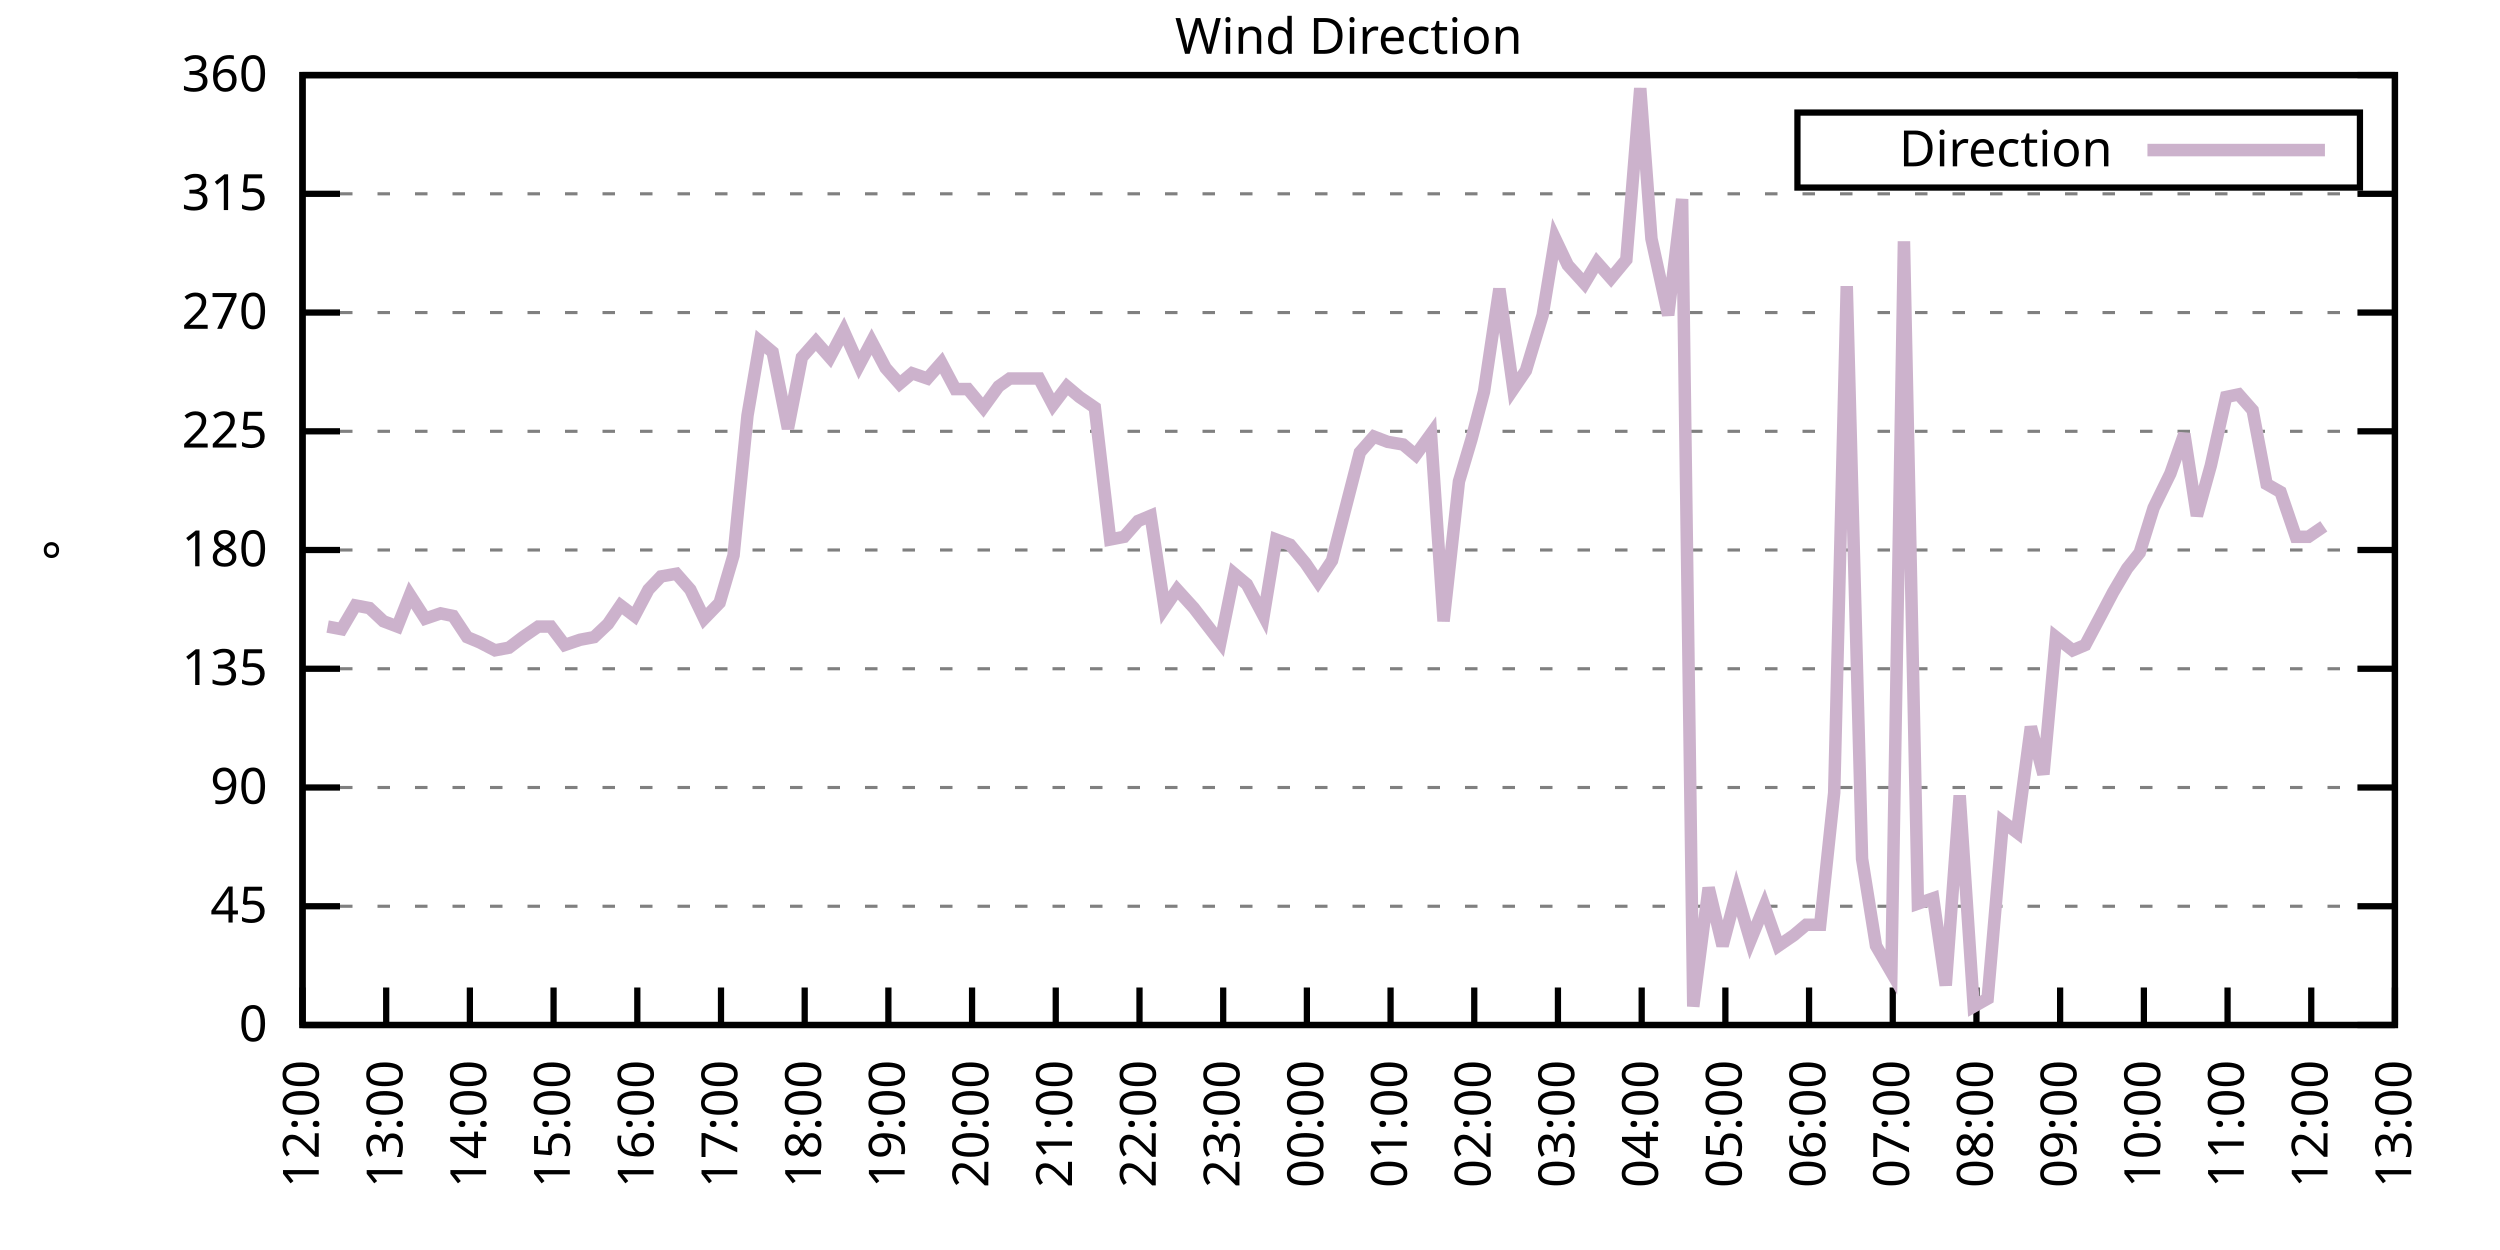
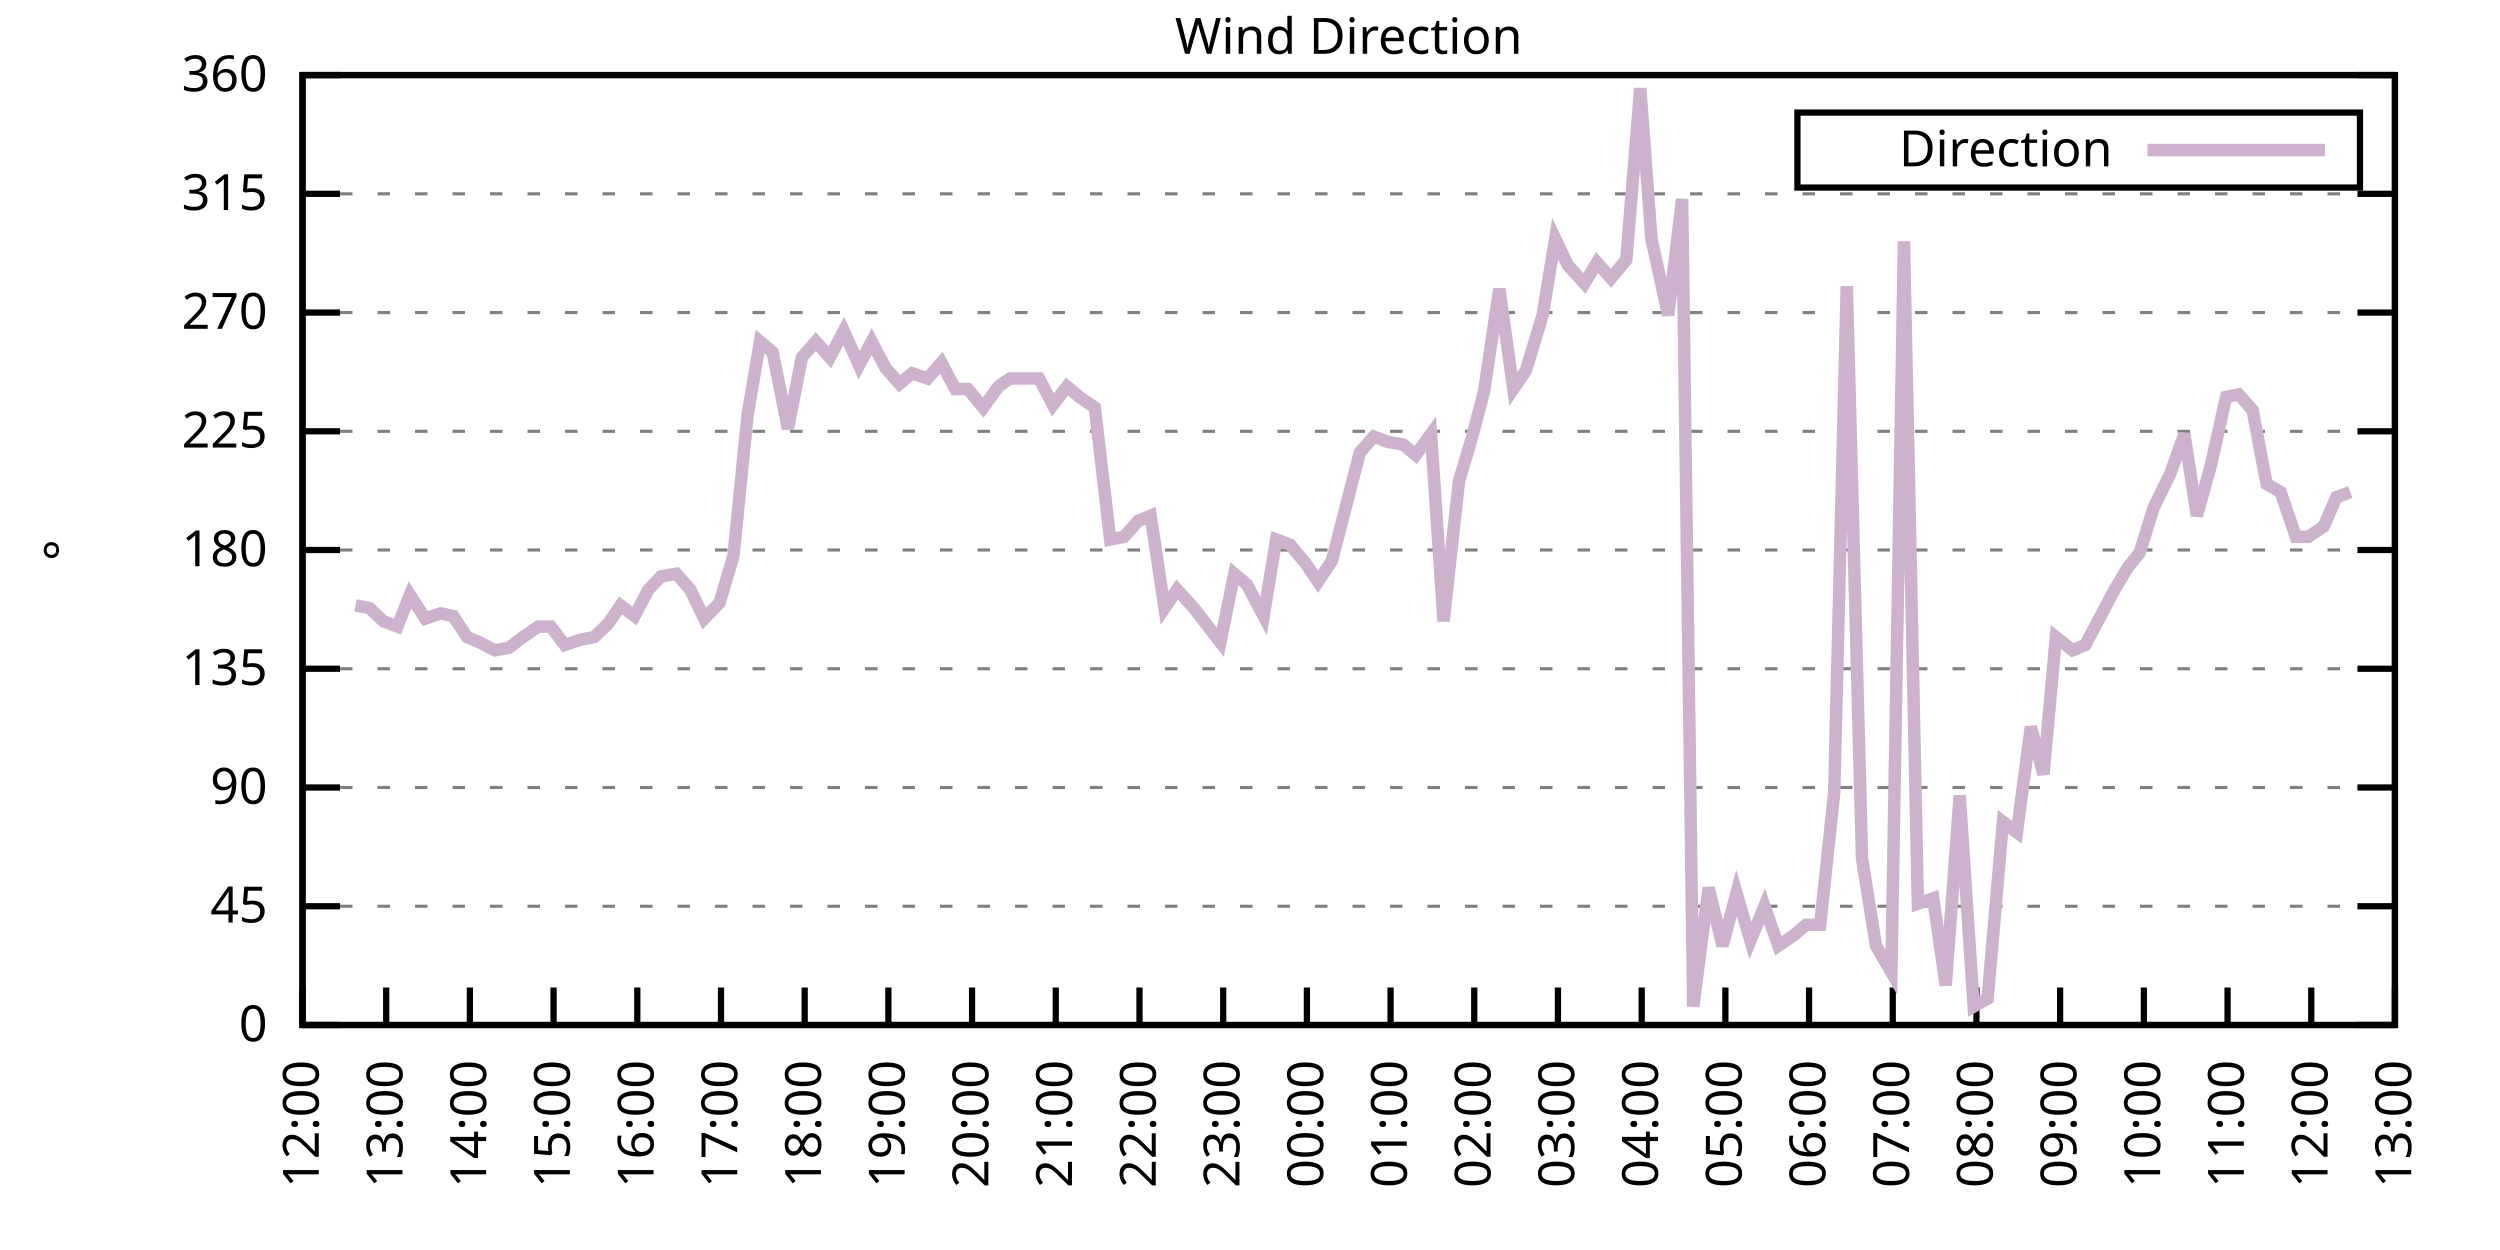
<svg xmlns="http://www.w3.org/2000/svg" xmlns:xlink="http://www.w3.org/1999/xlink" width="400" height="200" viewBox="0 0 400 200">
  <g id="gnuplot_canvas">
    <rect x="0" y="0" width="400" height="200" fill="none" />
    <defs>
      <circle id="gpDot" r="0.5" stroke-width="0.5" stroke="currentColor" />
      <path id="gpPt0" stroke-width="0.333" stroke="currentColor" d="M-1,0 h2 M0,-1 v2" />
      <path id="gpPt1" stroke-width="0.333" stroke="currentColor" d="M-1,-1 L1,1 M1,-1 L-1,1" />
      <path id="gpPt2" stroke-width="0.333" stroke="currentColor" d="M-1,0 L1,0 M0,-1 L0,1 M-1,-1 L1,1 M-1,1 L1,-1" />
      <rect id="gpPt3" stroke-width="0.333" stroke="currentColor" x="-1" y="-1" width="2" height="2" />
      <rect id="gpPt4" stroke-width="0.333" stroke="currentColor" fill="currentColor" x="-1" y="-1" width="2" height="2" />
      <circle id="gpPt5" stroke-width="0.333" stroke="currentColor" cx="0" cy="0" r="1" />
      <use xlink:href="#gpPt5" id="gpPt6" fill="currentColor" stroke="none" />
      <path id="gpPt7" stroke-width="0.333" stroke="currentColor" d="M0,-1.33 L-1.33,0.67 L1.33,0.67 z" />
      <use xlink:href="#gpPt7" id="gpPt8" fill="currentColor" stroke="none" />
      <use xlink:href="#gpPt7" id="gpPt9" stroke="currentColor" transform="rotate(180)" />
      <use xlink:href="#gpPt9" id="gpPt10" fill="currentColor" stroke="none" />
      <use xlink:href="#gpPt3" id="gpPt11" stroke="currentColor" transform="rotate(45)" />
      <use xlink:href="#gpPt11" id="gpPt12" fill="currentColor" stroke="none" />
      <path id="gpPt13" stroke-width="0.333" stroke="currentColor" d="M0,1.330 L1.265,0.411 L0.782,-1.067 L-0.782,-1.076 L-1.265,0.411 z" />
      <use xlink:href="#gpPt13" id="gpPt14" fill="currentColor" stroke="none" />
      <filter id="textbox" filterUnits="objectBoundingBox" x="0" y="0" height="1" width="1">
        <feFlood flood-color="white" flood-opacity="1" result="bgnd" />
        <feComposite in="SourceGraphic" in2="bgnd" operator="atop" />
      </filter>
      <filter id="greybox" filterUnits="objectBoundingBox" x="0" y="0" height="1" width="1">
        <feFlood flood-color="lightgrey" flood-opacity="1" result="grey" />
        <feComposite in="SourceGraphic" in2="grey" operator="atop" />
      </filter>
    </defs>
    <g fill="none" color="white" stroke="currentColor" stroke-width="1.00" stroke-linecap="butt" stroke-linejoin="miter">
</g>
    <g fill="none" color="black" stroke="currentColor" stroke-width="1.00" stroke-linecap="butt" stroke-linejoin="miter">
      <g stroke="none" shape-rendering="crispEdges">
        <polygon fill="rgb(255, 255, 255)" points="48.40,164.00 383.18,164.00 383.18,12.02 48.40,12.02 " />
      </g>
    </g>
    <g fill="none" color="black" stroke="currentColor" stroke-width="1.00" stroke-linecap="butt" stroke-linejoin="miter">
</g>
    <g fill="none" color="black" stroke="black" stroke-width="0.50" stroke-linecap="butt" stroke-linejoin="miter">
</g>
    <g fill="none" color="gray" stroke="currentColor" stroke-width="0.50" stroke-linecap="butt" stroke-linejoin="miter">
      <path stroke="gray" stroke-dasharray="2,4" class="gridline" d="M48.40,164.00 L383.19,164.00  " />
    </g>
    <g fill="none" color="gray" stroke="gray" stroke-width="1.00" stroke-linecap="butt" stroke-linejoin="miter">
</g>
    <g fill="none" color="black" stroke="currentColor" stroke-width="1.00" stroke-linecap="butt" stroke-linejoin="miter">
      <path stroke="black" d="M48.40,164.00 L54.40,164.00 M383.19,164.00 L377.19,164.00  " />
      <g transform="translate(42.80,166.60)" stroke="none" fill="black" font-family="Sans" font-size="8.00" text-anchor="end">
        <text>
          <tspan font-family="Sans"> 0</tspan>
        </text>
      </g>
    </g>
    <g fill="none" color="black" stroke="currentColor" stroke-width="1.00" stroke-linecap="butt" stroke-linejoin="miter">
</g>
    <g fill="none" color="black" stroke="black" stroke-width="0.50" stroke-linecap="butt" stroke-linejoin="miter">
</g>
    <g fill="none" color="gray" stroke="currentColor" stroke-width="0.50" stroke-linecap="butt" stroke-linejoin="miter">
      <path stroke="gray" stroke-dasharray="2,4" class="gridline" d="M48.40,145.00 L383.19,145.00  " />
    </g>
    <g fill="none" color="gray" stroke="gray" stroke-width="1.00" stroke-linecap="butt" stroke-linejoin="miter">
</g>
    <g fill="none" color="black" stroke="currentColor" stroke-width="1.00" stroke-linecap="butt" stroke-linejoin="miter">
      <path stroke="black" d="M48.40,145.00 L54.40,145.00 M383.19,145.00 L377.19,145.00  " />
      <g transform="translate(42.80,147.60)" stroke="none" fill="black" font-family="Sans" font-size="8.00" text-anchor="end">
        <text>
          <tspan font-family="Sans"> 45</tspan>
        </text>
      </g>
    </g>
    <g fill="none" color="black" stroke="currentColor" stroke-width="1.00" stroke-linecap="butt" stroke-linejoin="miter">
</g>
    <g fill="none" color="black" stroke="black" stroke-width="0.50" stroke-linecap="butt" stroke-linejoin="miter">
</g>
    <g fill="none" color="gray" stroke="currentColor" stroke-width="0.50" stroke-linecap="butt" stroke-linejoin="miter">
      <path stroke="gray" stroke-dasharray="2,4" class="gridline" d="M48.40,126.00 L383.19,126.00  " />
    </g>
    <g fill="none" color="gray" stroke="gray" stroke-width="1.00" stroke-linecap="butt" stroke-linejoin="miter">
</g>
    <g fill="none" color="black" stroke="currentColor" stroke-width="1.00" stroke-linecap="butt" stroke-linejoin="miter">
      <path stroke="black" d="M48.40,126.00 L54.40,126.00 M383.19,126.00 L377.19,126.00  " />
      <g transform="translate(42.80,128.60)" stroke="none" fill="black" font-family="Sans" font-size="8.00" text-anchor="end">
        <text>
          <tspan font-family="Sans"> 90</tspan>
        </text>
      </g>
    </g>
    <g fill="none" color="black" stroke="currentColor" stroke-width="1.00" stroke-linecap="butt" stroke-linejoin="miter">
</g>
    <g fill="none" color="black" stroke="black" stroke-width="0.50" stroke-linecap="butt" stroke-linejoin="miter">
</g>
    <g fill="none" color="gray" stroke="currentColor" stroke-width="0.50" stroke-linecap="butt" stroke-linejoin="miter">
      <path stroke="gray" stroke-dasharray="2,4" class="gridline" d="M48.40,107.00 L383.19,107.00  " />
    </g>
    <g fill="none" color="gray" stroke="gray" stroke-width="1.00" stroke-linecap="butt" stroke-linejoin="miter">
</g>
    <g fill="none" color="black" stroke="currentColor" stroke-width="1.00" stroke-linecap="butt" stroke-linejoin="miter">
      <path stroke="black" d="M48.40,107.00 L54.40,107.00 M383.19,107.00 L377.19,107.00  " />
      <g transform="translate(42.80,109.60)" stroke="none" fill="black" font-family="Sans" font-size="8.00" text-anchor="end">
        <text>
          <tspan font-family="Sans"> 135</tspan>
        </text>
      </g>
    </g>
    <g fill="none" color="black" stroke="currentColor" stroke-width="1.00" stroke-linecap="butt" stroke-linejoin="miter">
</g>
    <g fill="none" color="black" stroke="black" stroke-width="0.50" stroke-linecap="butt" stroke-linejoin="miter">
</g>
    <g fill="none" color="gray" stroke="currentColor" stroke-width="0.50" stroke-linecap="butt" stroke-linejoin="miter">
      <path stroke="gray" stroke-dasharray="2,4" class="gridline" d="M48.40,88.00 L383.19,88.00  " />
    </g>
    <g fill="none" color="gray" stroke="gray" stroke-width="1.00" stroke-linecap="butt" stroke-linejoin="miter">
</g>
    <g fill="none" color="black" stroke="currentColor" stroke-width="1.00" stroke-linecap="butt" stroke-linejoin="miter">
      <path stroke="black" d="M48.40,88.00 L54.40,88.00 M383.19,88.00 L377.19,88.00  " />
      <g transform="translate(42.80,90.60)" stroke="none" fill="black" font-family="Sans" font-size="8.00" text-anchor="end">
        <text>
          <tspan font-family="Sans"> 180</tspan>
        </text>
      </g>
    </g>
    <g fill="none" color="black" stroke="currentColor" stroke-width="1.00" stroke-linecap="butt" stroke-linejoin="miter">
</g>
    <g fill="none" color="black" stroke="black" stroke-width="0.50" stroke-linecap="butt" stroke-linejoin="miter">
</g>
    <g fill="none" color="gray" stroke="currentColor" stroke-width="0.50" stroke-linecap="butt" stroke-linejoin="miter">
      <path stroke="gray" stroke-dasharray="2,4" class="gridline" d="M48.40,69.01 L383.19,69.01  " />
    </g>
    <g fill="none" color="gray" stroke="gray" stroke-width="1.00" stroke-linecap="butt" stroke-linejoin="miter">
</g>
    <g fill="none" color="black" stroke="currentColor" stroke-width="1.00" stroke-linecap="butt" stroke-linejoin="miter">
      <path stroke="black" d="M48.40,69.01 L54.40,69.01 M383.19,69.01 L377.19,69.01  " />
      <g transform="translate(42.80,71.61)" stroke="none" fill="black" font-family="Sans" font-size="8.00" text-anchor="end">
        <text>
          <tspan font-family="Sans"> 225</tspan>
        </text>
      </g>
    </g>
    <g fill="none" color="black" stroke="currentColor" stroke-width="1.00" stroke-linecap="butt" stroke-linejoin="miter">
</g>
    <g fill="none" color="black" stroke="black" stroke-width="0.50" stroke-linecap="butt" stroke-linejoin="miter">
</g>
    <g fill="none" color="gray" stroke="currentColor" stroke-width="0.50" stroke-linecap="butt" stroke-linejoin="miter">
      <path stroke="gray" stroke-dasharray="2,4" class="gridline" d="M48.40,50.01 L383.19,50.01  " />
    </g>
    <g fill="none" color="gray" stroke="gray" stroke-width="1.00" stroke-linecap="butt" stroke-linejoin="miter">
</g>
    <g fill="none" color="black" stroke="currentColor" stroke-width="1.00" stroke-linecap="butt" stroke-linejoin="miter">
      <path stroke="black" d="M48.40,50.01 L54.40,50.01 M383.19,50.01 L377.19,50.01  " />
      <g transform="translate(42.80,52.61)" stroke="none" fill="black" font-family="Sans" font-size="8.00" text-anchor="end">
        <text>
          <tspan font-family="Sans"> 270</tspan>
        </text>
      </g>
    </g>
    <g fill="none" color="black" stroke="currentColor" stroke-width="1.00" stroke-linecap="butt" stroke-linejoin="miter">
</g>
    <g fill="none" color="black" stroke="black" stroke-width="0.50" stroke-linecap="butt" stroke-linejoin="miter">
</g>
    <g fill="none" color="gray" stroke="currentColor" stroke-width="0.50" stroke-linecap="butt" stroke-linejoin="miter">
      <path stroke="gray" stroke-dasharray="2,4" class="gridline" d="M48.40,31.01 L383.19,31.01  " />
    </g>
    <g fill="none" color="gray" stroke="gray" stroke-width="1.00" stroke-linecap="butt" stroke-linejoin="miter">
</g>
    <g fill="none" color="black" stroke="currentColor" stroke-width="1.00" stroke-linecap="butt" stroke-linejoin="miter">
      <path stroke="black" d="M48.40,31.01 L54.40,31.01 M383.19,31.01 L377.19,31.01  " />
      <g transform="translate(42.80,33.61)" stroke="none" fill="black" font-family="Sans" font-size="8.00" text-anchor="end">
        <text>
          <tspan font-family="Sans"> 315</tspan>
        </text>
      </g>
    </g>
    <g fill="none" color="black" stroke="currentColor" stroke-width="1.00" stroke-linecap="butt" stroke-linejoin="miter">
</g>
    <g fill="none" color="black" stroke="black" stroke-width="0.50" stroke-linecap="butt" stroke-linejoin="miter">
</g>
    <g fill="none" color="gray" stroke="currentColor" stroke-width="0.50" stroke-linecap="butt" stroke-linejoin="miter">
      <path stroke="gray" stroke-dasharray="2,4" class="gridline" d="M48.40,12.01 L383.19,12.01  " />
    </g>
    <g fill="none" color="gray" stroke="gray" stroke-width="1.00" stroke-linecap="butt" stroke-linejoin="miter">
</g>
    <g fill="none" color="black" stroke="currentColor" stroke-width="1.00" stroke-linecap="butt" stroke-linejoin="miter">
      <path stroke="black" d="M48.40,12.01 L54.40,12.01 M383.19,12.01 L377.19,12.01  " />
      <g transform="translate(42.80,14.61)" stroke="none" fill="black" font-family="Sans" font-size="8.00" text-anchor="end">
        <text>
          <tspan font-family="Sans"> 360</tspan>
        </text>
      </g>
    </g>
    <g fill="none" color="black" stroke="currentColor" stroke-width="1.00" stroke-linecap="butt" stroke-linejoin="miter">
      <path stroke="black" d="M48.40,164.00 L48.40,158.00  " />
      <g transform="translate(51.00,169.60) rotate(270.00)" stroke="none" fill="black" font-family="Sans" font-size="8.00" text-anchor="end">
        <text>
          <tspan font-family="Sans">12:00</tspan>
        </text>
      </g>
    </g>
    <g fill="none" color="black" stroke="currentColor" stroke-width="1.00" stroke-linecap="butt" stroke-linejoin="miter">
      <path stroke="black" d="M61.79,164.00 L61.79,158.00  " />
      <g transform="translate(64.39,169.60) rotate(270.00)" stroke="none" fill="black" font-family="Sans" font-size="8.00" text-anchor="end">
        <text>
          <tspan font-family="Sans">13:00</tspan>
        </text>
      </g>
    </g>
    <g fill="none" color="black" stroke="currentColor" stroke-width="1.00" stroke-linecap="butt" stroke-linejoin="miter">
      <path stroke="black" d="M75.18,164.00 L75.18,158.00  " />
      <g transform="translate(77.78,169.60) rotate(270.00)" stroke="none" fill="black" font-family="Sans" font-size="8.00" text-anchor="end">
        <text>
          <tspan font-family="Sans">14:00</tspan>
        </text>
      </g>
    </g>
    <g fill="none" color="black" stroke="currentColor" stroke-width="1.00" stroke-linecap="butt" stroke-linejoin="miter">
      <path stroke="black" d="M88.57,164.00 L88.57,158.00  " />
      <g transform="translate(91.17,169.60) rotate(270.00)" stroke="none" fill="black" font-family="Sans" font-size="8.00" text-anchor="end">
        <text>
          <tspan font-family="Sans">15:00</tspan>
        </text>
      </g>
    </g>
    <g fill="none" color="black" stroke="currentColor" stroke-width="1.00" stroke-linecap="butt" stroke-linejoin="miter">
      <path stroke="black" d="M101.97,164.00 L101.97,158.00  " />
      <g transform="translate(104.57,169.60) rotate(270.00)" stroke="none" fill="black" font-family="Sans" font-size="8.00" text-anchor="end">
        <text>
          <tspan font-family="Sans">16:00</tspan>
        </text>
      </g>
    </g>
    <g fill="none" color="black" stroke="currentColor" stroke-width="1.00" stroke-linecap="butt" stroke-linejoin="miter">
      <path stroke="black" d="M115.36,164.00 L115.36,158.00  " />
      <g transform="translate(117.96,169.60) rotate(270.00)" stroke="none" fill="black" font-family="Sans" font-size="8.00" text-anchor="end">
        <text>
          <tspan font-family="Sans">17:00</tspan>
        </text>
      </g>
    </g>
    <g fill="none" color="black" stroke="currentColor" stroke-width="1.00" stroke-linecap="butt" stroke-linejoin="miter">
      <path stroke="black" d="M128.75,164.00 L128.75,158.00  " />
      <g transform="translate(131.35,169.60) rotate(270.00)" stroke="none" fill="black" font-family="Sans" font-size="8.00" text-anchor="end">
        <text>
          <tspan font-family="Sans">18:00</tspan>
        </text>
      </g>
    </g>
    <g fill="none" color="black" stroke="currentColor" stroke-width="1.00" stroke-linecap="butt" stroke-linejoin="miter">
      <path stroke="black" d="M142.14,164.00 L142.14,158.00  " />
      <g transform="translate(144.74,169.60) rotate(270.00)" stroke="none" fill="black" font-family="Sans" font-size="8.00" text-anchor="end">
        <text>
          <tspan font-family="Sans">19:00</tspan>
        </text>
      </g>
    </g>
    <g fill="none" color="black" stroke="currentColor" stroke-width="1.00" stroke-linecap="butt" stroke-linejoin="miter">
      <path stroke="black" d="M155.53,164.00 L155.53,158.00  " />
      <g transform="translate(158.13,169.60) rotate(270.00)" stroke="none" fill="black" font-family="Sans" font-size="8.00" text-anchor="end">
        <text>
          <tspan font-family="Sans">20:00</tspan>
        </text>
      </g>
    </g>
    <g fill="none" color="black" stroke="currentColor" stroke-width="1.00" stroke-linecap="butt" stroke-linejoin="miter">
      <path stroke="black" d="M168.92,164.00 L168.92,158.00  " />
      <g transform="translate(171.52,169.60) rotate(270.00)" stroke="none" fill="black" font-family="Sans" font-size="8.00" text-anchor="end">
        <text>
          <tspan font-family="Sans">21:00</tspan>
        </text>
      </g>
    </g>
    <g fill="none" color="black" stroke="currentColor" stroke-width="1.00" stroke-linecap="butt" stroke-linejoin="miter">
      <path stroke="black" d="M182.32,164.00 L182.32,158.00  " />
      <g transform="translate(184.92,169.60) rotate(270.00)" stroke="none" fill="black" font-family="Sans" font-size="8.00" text-anchor="end">
        <text>
          <tspan font-family="Sans">22:00</tspan>
        </text>
      </g>
    </g>
    <g fill="none" color="black" stroke="currentColor" stroke-width="1.00" stroke-linecap="butt" stroke-linejoin="miter">
      <path stroke="black" d="M195.71,164.00 L195.71,158.00  " />
      <g transform="translate(198.31,169.60) rotate(270.00)" stroke="none" fill="black" font-family="Sans" font-size="8.00" text-anchor="end">
        <text>
          <tspan font-family="Sans">23:00</tspan>
        </text>
      </g>
    </g>
    <g fill="none" color="black" stroke="currentColor" stroke-width="1.00" stroke-linecap="butt" stroke-linejoin="miter">
      <path stroke="black" d="M209.10,164.00 L209.10,158.00  " />
      <g transform="translate(211.70,169.60) rotate(270.00)" stroke="none" fill="black" font-family="Sans" font-size="8.00" text-anchor="end">
        <text>
          <tspan font-family="Sans">00:00</tspan>
        </text>
      </g>
    </g>
    <g fill="none" color="black" stroke="currentColor" stroke-width="1.00" stroke-linecap="butt" stroke-linejoin="miter">
      <path stroke="black" d="M222.49,164.00 L222.49,158.00  " />
      <g transform="translate(225.09,169.60) rotate(270.00)" stroke="none" fill="black" font-family="Sans" font-size="8.00" text-anchor="end">
        <text>
          <tspan font-family="Sans">01:00</tspan>
        </text>
      </g>
    </g>
    <g fill="none" color="black" stroke="currentColor" stroke-width="1.00" stroke-linecap="butt" stroke-linejoin="miter">
      <path stroke="black" d="M235.88,164.00 L235.88,158.00  " />
      <g transform="translate(238.48,169.60) rotate(270.00)" stroke="none" fill="black" font-family="Sans" font-size="8.00" text-anchor="end">
        <text>
          <tspan font-family="Sans">02:00</tspan>
        </text>
      </g>
    </g>
    <g fill="none" color="black" stroke="currentColor" stroke-width="1.00" stroke-linecap="butt" stroke-linejoin="miter">
      <path stroke="black" d="M249.27,164.00 L249.27,158.00  " />
      <g transform="translate(251.87,169.60) rotate(270.00)" stroke="none" fill="black" font-family="Sans" font-size="8.00" text-anchor="end">
        <text>
          <tspan font-family="Sans">03:00</tspan>
        </text>
      </g>
    </g>
    <g fill="none" color="black" stroke="currentColor" stroke-width="1.00" stroke-linecap="butt" stroke-linejoin="miter">
      <path stroke="black" d="M262.67,164.00 L262.67,158.00  " />
      <g transform="translate(265.27,169.60) rotate(270.00)" stroke="none" fill="black" font-family="Sans" font-size="8.00" text-anchor="end">
        <text>
          <tspan font-family="Sans">04:00</tspan>
        </text>
      </g>
    </g>
    <g fill="none" color="black" stroke="currentColor" stroke-width="1.00" stroke-linecap="butt" stroke-linejoin="miter">
      <path stroke="black" d="M276.06,164.00 L276.06,158.00  " />
      <g transform="translate(278.66,169.60) rotate(270.00)" stroke="none" fill="black" font-family="Sans" font-size="8.00" text-anchor="end">
        <text>
          <tspan font-family="Sans">05:00</tspan>
        </text>
      </g>
    </g>
    <g fill="none" color="black" stroke="currentColor" stroke-width="1.00" stroke-linecap="butt" stroke-linejoin="miter">
      <path stroke="black" d="M289.45,164.00 L289.45,158.00  " />
      <g transform="translate(292.05,169.60) rotate(270.00)" stroke="none" fill="black" font-family="Sans" font-size="8.00" text-anchor="end">
        <text>
          <tspan font-family="Sans">06:00</tspan>
        </text>
      </g>
    </g>
    <g fill="none" color="black" stroke="currentColor" stroke-width="1.00" stroke-linecap="butt" stroke-linejoin="miter">
      <path stroke="black" d="M302.84,164.00 L302.84,158.00  " />
      <g transform="translate(305.44,169.60) rotate(270.00)" stroke="none" fill="black" font-family="Sans" font-size="8.00" text-anchor="end">
        <text>
          <tspan font-family="Sans">07:00</tspan>
        </text>
      </g>
    </g>
    <g fill="none" color="black" stroke="currentColor" stroke-width="1.00" stroke-linecap="butt" stroke-linejoin="miter">
      <path stroke="black" d="M316.23,164.00 L316.23,158.00  " />
      <g transform="translate(318.83,169.60) rotate(270.00)" stroke="none" fill="black" font-family="Sans" font-size="8.00" text-anchor="end">
        <text>
          <tspan font-family="Sans">08:00</tspan>
        </text>
      </g>
    </g>
    <g fill="none" color="black" stroke="currentColor" stroke-width="1.00" stroke-linecap="butt" stroke-linejoin="miter">
      <path stroke="black" d="M329.62,164.00 L329.62,158.00  " />
      <g transform="translate(332.22,169.60) rotate(270.00)" stroke="none" fill="black" font-family="Sans" font-size="8.00" text-anchor="end">
        <text>
          <tspan font-family="Sans">09:00</tspan>
        </text>
      </g>
    </g>
    <g fill="none" color="black" stroke="currentColor" stroke-width="1.00" stroke-linecap="butt" stroke-linejoin="miter">
      <path stroke="black" d="M343.02,164.00 L343.02,158.00  " />
      <g transform="translate(345.62,169.60) rotate(270.00)" stroke="none" fill="black" font-family="Sans" font-size="8.00" text-anchor="end">
        <text>
          <tspan font-family="Sans">10:00</tspan>
        </text>
      </g>
    </g>
    <g fill="none" color="black" stroke="currentColor" stroke-width="1.00" stroke-linecap="butt" stroke-linejoin="miter">
      <path stroke="black" d="M356.41,164.00 L356.41,158.00  " />
      <g transform="translate(359.01,169.60) rotate(270.00)" stroke="none" fill="black" font-family="Sans" font-size="8.00" text-anchor="end">
        <text>
          <tspan font-family="Sans">11:00</tspan>
        </text>
      </g>
    </g>
    <g fill="none" color="black" stroke="currentColor" stroke-width="1.00" stroke-linecap="butt" stroke-linejoin="miter">
      <path stroke="black" d="M369.80,164.00 L369.80,158.00  " />
      <g transform="translate(372.40,169.60) rotate(270.00)" stroke="none" fill="black" font-family="Sans" font-size="8.00" text-anchor="end">
        <text>
          <tspan font-family="Sans">12:00</tspan>
        </text>
      </g>
    </g>
    <g fill="none" color="black" stroke="currentColor" stroke-width="1.00" stroke-linecap="butt" stroke-linejoin="miter">
      <path stroke="black" d="M383.19,164.00 L383.19,158.00  " />
      <g transform="translate(385.79,169.60) rotate(270.00)" stroke="none" fill="black" font-family="Sans" font-size="8.00" text-anchor="end">
        <text>
          <tspan font-family="Sans">13:00</tspan>
        </text>
      </g>
    </g>
    <g fill="none" color="black" stroke="currentColor" stroke-width="1.00" stroke-linecap="butt" stroke-linejoin="miter">
</g>
    <g fill="none" color="black" stroke="currentColor" stroke-width="1.00" stroke-linecap="butt" stroke-linejoin="miter">
      <path stroke="black" d="M48.40,12.01 L48.40,164.00 L383.19,164.00 L383.19,12.01 L48.40,12.01 Z  " />
    </g>
    <g fill="none" color="black" stroke="currentColor" stroke-width="1.00" stroke-linecap="butt" stroke-linejoin="miter">
</g>
    <g fill="none" color="black" stroke="currentColor" stroke-width="1.00" stroke-linecap="butt" stroke-linejoin="miter">
      <path stroke="black" d="M287.59,30.01 L287.59,18.01 L377.59,18.01 L377.59,30.01 L287.59,30.01 Z  " />
    </g>
    <g id="Wind_direction_plot_1">
      <g fill="none" color="white" stroke="black" stroke-width="2.00" stroke-linecap="butt" stroke-linejoin="miter">
</g>
      <g fill="none" color="black" stroke="currentColor" stroke-width="2.00" stroke-linecap="butt" stroke-linejoin="miter">
        <g transform="translate(337.99,26.61)" stroke="none" fill="black" font-family="Sans" font-size="8.00" text-anchor="end">
          <text>
            <tspan font-family="Sans">Direction</tspan>
          </text>
        </g>
      </g>
      <g fill="none" color="black" stroke="currentColor" stroke-width="2.00" stroke-linecap="butt" stroke-linejoin="miter">
-         <path stroke="rgb(204, 178, 204)" d="M343.59,24.01 L371.99,24.01 M52.42,100.25 L54.65,100.67 L56.88,96.87 L59.11,97.29 L61.35,99.40 L63.58,100.25   L65.59,95.18 L68.04,98.98 L70.50,98.14 L72.50,98.56 L74.74,101.94 L76.75,102.78 L79.20,104.05 L81.43,103.63   L83.66,101.94 L86.12,100.25 L88.13,100.25 L90.36,103.20 L92.82,102.36 L95.05,101.94 L97.28,99.83 L99.29,96.87   L101.52,98.56 L103.75,94.34 L105.76,92.23 L108.22,91.80 L110.45,94.34 L112.68,98.98 L115.13,96.45 L117.37,88.85   L119.60,66.47 L121.61,54.65 L123.62,56.34 L126.07,68.58 L128.30,57.18 L130.54,54.65 L132.77,57.18 L135.00,52.96   L137.45,58.45 L139.46,54.65 L141.69,58.87 L143.93,61.41 L145.94,59.72 L148.39,60.56 L150.62,58.03 L152.85,62.25   L154.86,62.25 L157.32,65.21 L159.77,61.83 L161.56,60.56 L164.01,60.56 L166.25,60.56 L168.48,64.78 L170.71,61.83   L172.72,63.52 L175.17,65.21 L177.63,86.32 L179.86,85.89 L182.09,83.36 L184.10,82.52 L186.33,97.29 L188.34,94.34   L191.02,97.29 L195.26,102.78 L197.49,91.80 L199.50,93.49 L202.18,98.56 L204.19,86.32 L206.42,87.16 L208.88,90.12   L210.88,93.07 L213.12,89.69 L217.58,72.38 L219.81,69.85 L222.04,70.70 L224.50,71.12 L226.51,72.81 L228.96,69.43   L230.97,99.40 L233.43,77.03 L235.44,70.27 L237.44,62.67 L239.90,46.21 L242.13,62.25 L244.14,59.30 L246.82,50.43   L248.83,38.19 L250.84,42.41 L253.51,45.36 L255.52,41.99 L257.76,44.52 L260.21,41.56 L262.44,14.12 L264.23,38.19   L266.91,50.43 L269.14,31.85 L270.92,161.04 L273.38,142.05 L275.61,151.33 L277.84,142.89 L280.07,150.49 L282.31,145.00   L284.54,151.33 L286.99,149.65 L289.00,147.96 L291.23,147.96 L293.47,126.85 L295.48,45.79 L297.93,137.40 L300.16,151.33   L302.62,155.56 L304.63,38.61 L306.86,144.58 L309.31,143.73 L311.32,157.67 L313.55,127.27 L315.79,161.04 L318.02,159.78   L320.47,131.49 L322.70,133.18 L324.94,116.29 L326.95,123.89 L328.95,101.94 L331.63,104.05 L333.64,103.20 L336.10,98.56   L338.10,94.76 L340.34,90.96 L342.35,88.43 L344.58,81.25 L347.26,75.76 L349.49,69.43 L351.50,82.52 L353.73,74.49   L356.18,63.52 L358.19,63.10 L360.42,65.63 L362.66,77.45 L364.89,78.72 L367.34,85.89 L369.35,85.89 L371.81,84.21    " />
+         <path stroke="rgb(204, 178, 204)" d="M343.59,24.01 L371.99,24.01 M56.88,96.87 L59.11,97.29 L61.35,99.40 L63.58,100.25 L65.59,95.18 L68.04,98.98   L70.50,98.14 L72.50,98.56 L74.74,101.94 L76.75,102.78 L79.20,104.05 L81.43,103.63 L83.66,101.94 L86.12,100.25   L88.13,100.25 L90.36,103.20 L92.82,102.36 L95.05,101.94 L97.28,99.83 L99.29,96.87 L101.52,98.56 L103.75,94.34   L105.76,92.23 L108.22,91.80 L110.45,94.34 L112.68,98.98 L115.13,96.45 L117.37,88.85 L119.60,66.47 L121.61,54.65   L123.62,56.34 L126.07,68.58 L128.30,57.18 L130.54,54.65 L132.77,57.18 L135.00,52.96 L137.45,58.45 L139.46,54.65   L141.69,58.87 L143.93,61.41 L145.94,59.72 L148.39,60.56 L150.62,58.03 L152.85,62.25 L154.86,62.25 L157.32,65.21   L159.77,61.83 L161.56,60.56 L164.01,60.56 L166.25,60.56 L168.48,64.78 L170.71,61.83 L172.72,63.52 L175.17,65.21   L177.63,86.32 L179.86,85.89 L182.09,83.36 L184.10,82.52 L186.33,97.29 L188.34,94.34 L191.02,97.29 L195.26,102.78   L197.49,91.80 L199.50,93.49 L202.18,98.56 L204.19,86.32 L206.42,87.16 L208.88,90.12 L210.88,93.07 L213.12,89.69   L217.58,72.38 L219.81,69.85 L222.04,70.70 L224.50,71.12 L226.51,72.81 L228.96,69.43 L230.97,99.40 L233.43,77.03   L235.44,70.27 L237.44,62.67 L239.90,46.21 L242.13,62.25 L244.14,59.30 L246.82,50.43 L248.83,38.19 L250.84,42.41   L253.51,45.36 L255.52,41.99 L257.76,44.52 L260.21,41.56 L262.44,14.12 L264.23,38.19 L266.91,50.43 L269.14,31.85   L270.92,161.04 L273.38,142.05 L275.61,151.33 L277.84,142.89 L280.07,150.49 L282.31,145.00 L284.54,151.33 L286.99,149.65   L289.00,147.96 L291.23,147.96 L293.47,126.85 L295.48,45.79 L297.93,137.40 L300.16,151.33 L302.62,155.56 L304.63,38.61   L306.86,144.58 L309.31,143.73 L311.32,157.67 L313.55,127.27 L315.79,161.04 L318.02,159.78 L320.47,131.49 L322.70,133.18   L324.94,116.29 L326.95,123.89 L328.95,101.94 L331.63,104.05 L333.64,103.20 L336.10,98.56 L338.10,94.76 L340.34,90.96   L342.35,88.43 L344.58,81.25 L347.26,75.76 L349.49,69.43 L351.50,82.52 L353.73,74.49 L356.18,63.52 L358.19,63.10   L360.42,65.63 L362.66,77.45 L364.89,78.72 L367.34,85.89 L369.35,85.89 L371.81,84.21 L373.82,79.56 L376.05,78.72    " />
      </g>
    </g>
    <g fill="none" color="black" stroke="currentColor" stroke-width="2.00" stroke-linecap="butt" stroke-linejoin="miter">
</g>
    <g fill="none" color="black" stroke="black" stroke-width="1.00" stroke-linecap="butt" stroke-linejoin="miter">
</g>
    <g fill="none" color="black" stroke="currentColor" stroke-width="1.00" stroke-linecap="butt" stroke-linejoin="miter">
      <path stroke="black" d="M48.40,12.01 L48.40,164.00 L383.19,164.00 L383.19,12.01 L48.40,12.01 Z  " />
      <g transform="translate(12.80,88.01) rotate(270.00)" stroke="none" fill="black" font-family="Sans" font-size="8.00" text-anchor="middle">
        <text>
          <tspan font-family="Sans">°</tspan>
        </text>
      </g>
    </g>
    <g fill="none" color="black" stroke="currentColor" stroke-width="1.00" stroke-linecap="butt" stroke-linejoin="miter">
</g>
    <g fill="none" color="black" stroke="currentColor" stroke-width="1.00" stroke-linecap="butt" stroke-linejoin="miter">
      <g transform="translate(215.79,8.61)" stroke="none" fill="black" font-family="Sans" font-size="8.00" text-anchor="middle">
        <text>
          <tspan font-family="Sans">Wind Direction</tspan>
        </text>
      </g>
    </g>
    <g fill="none" color="black" stroke="currentColor" stroke-width="1.00" stroke-linecap="butt" stroke-linejoin="miter">
</g>
  </g>
</svg>
